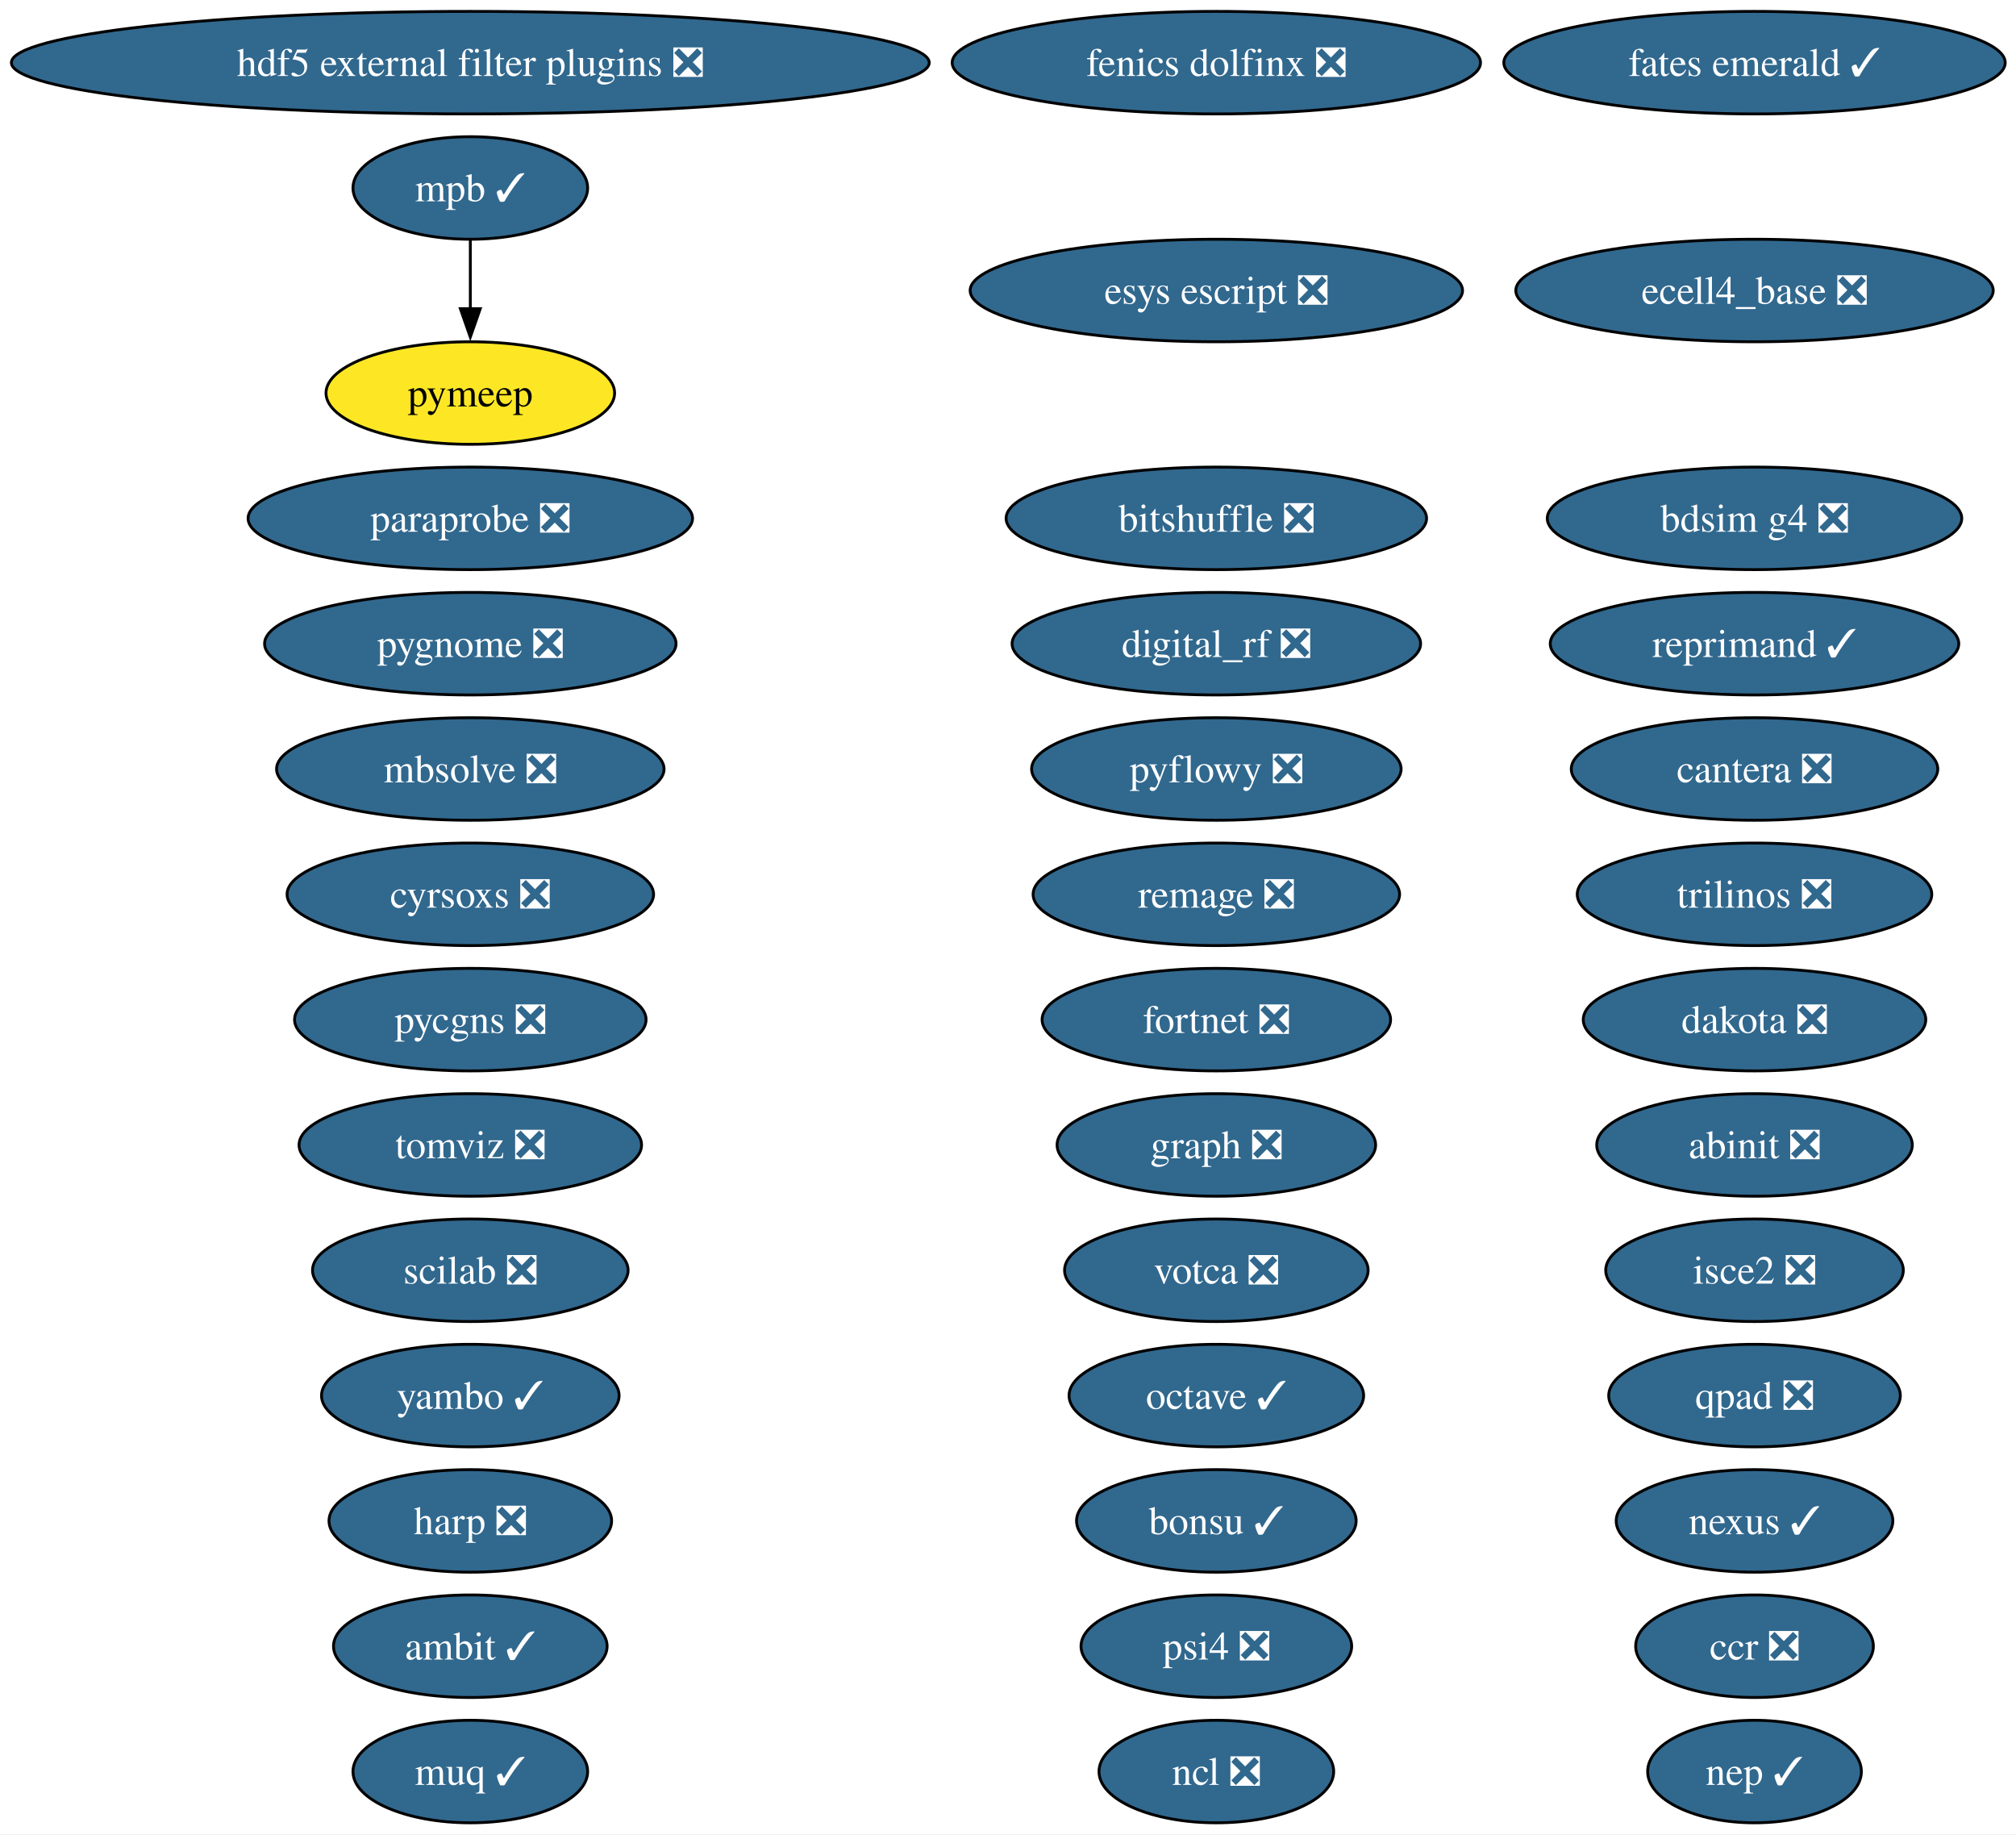
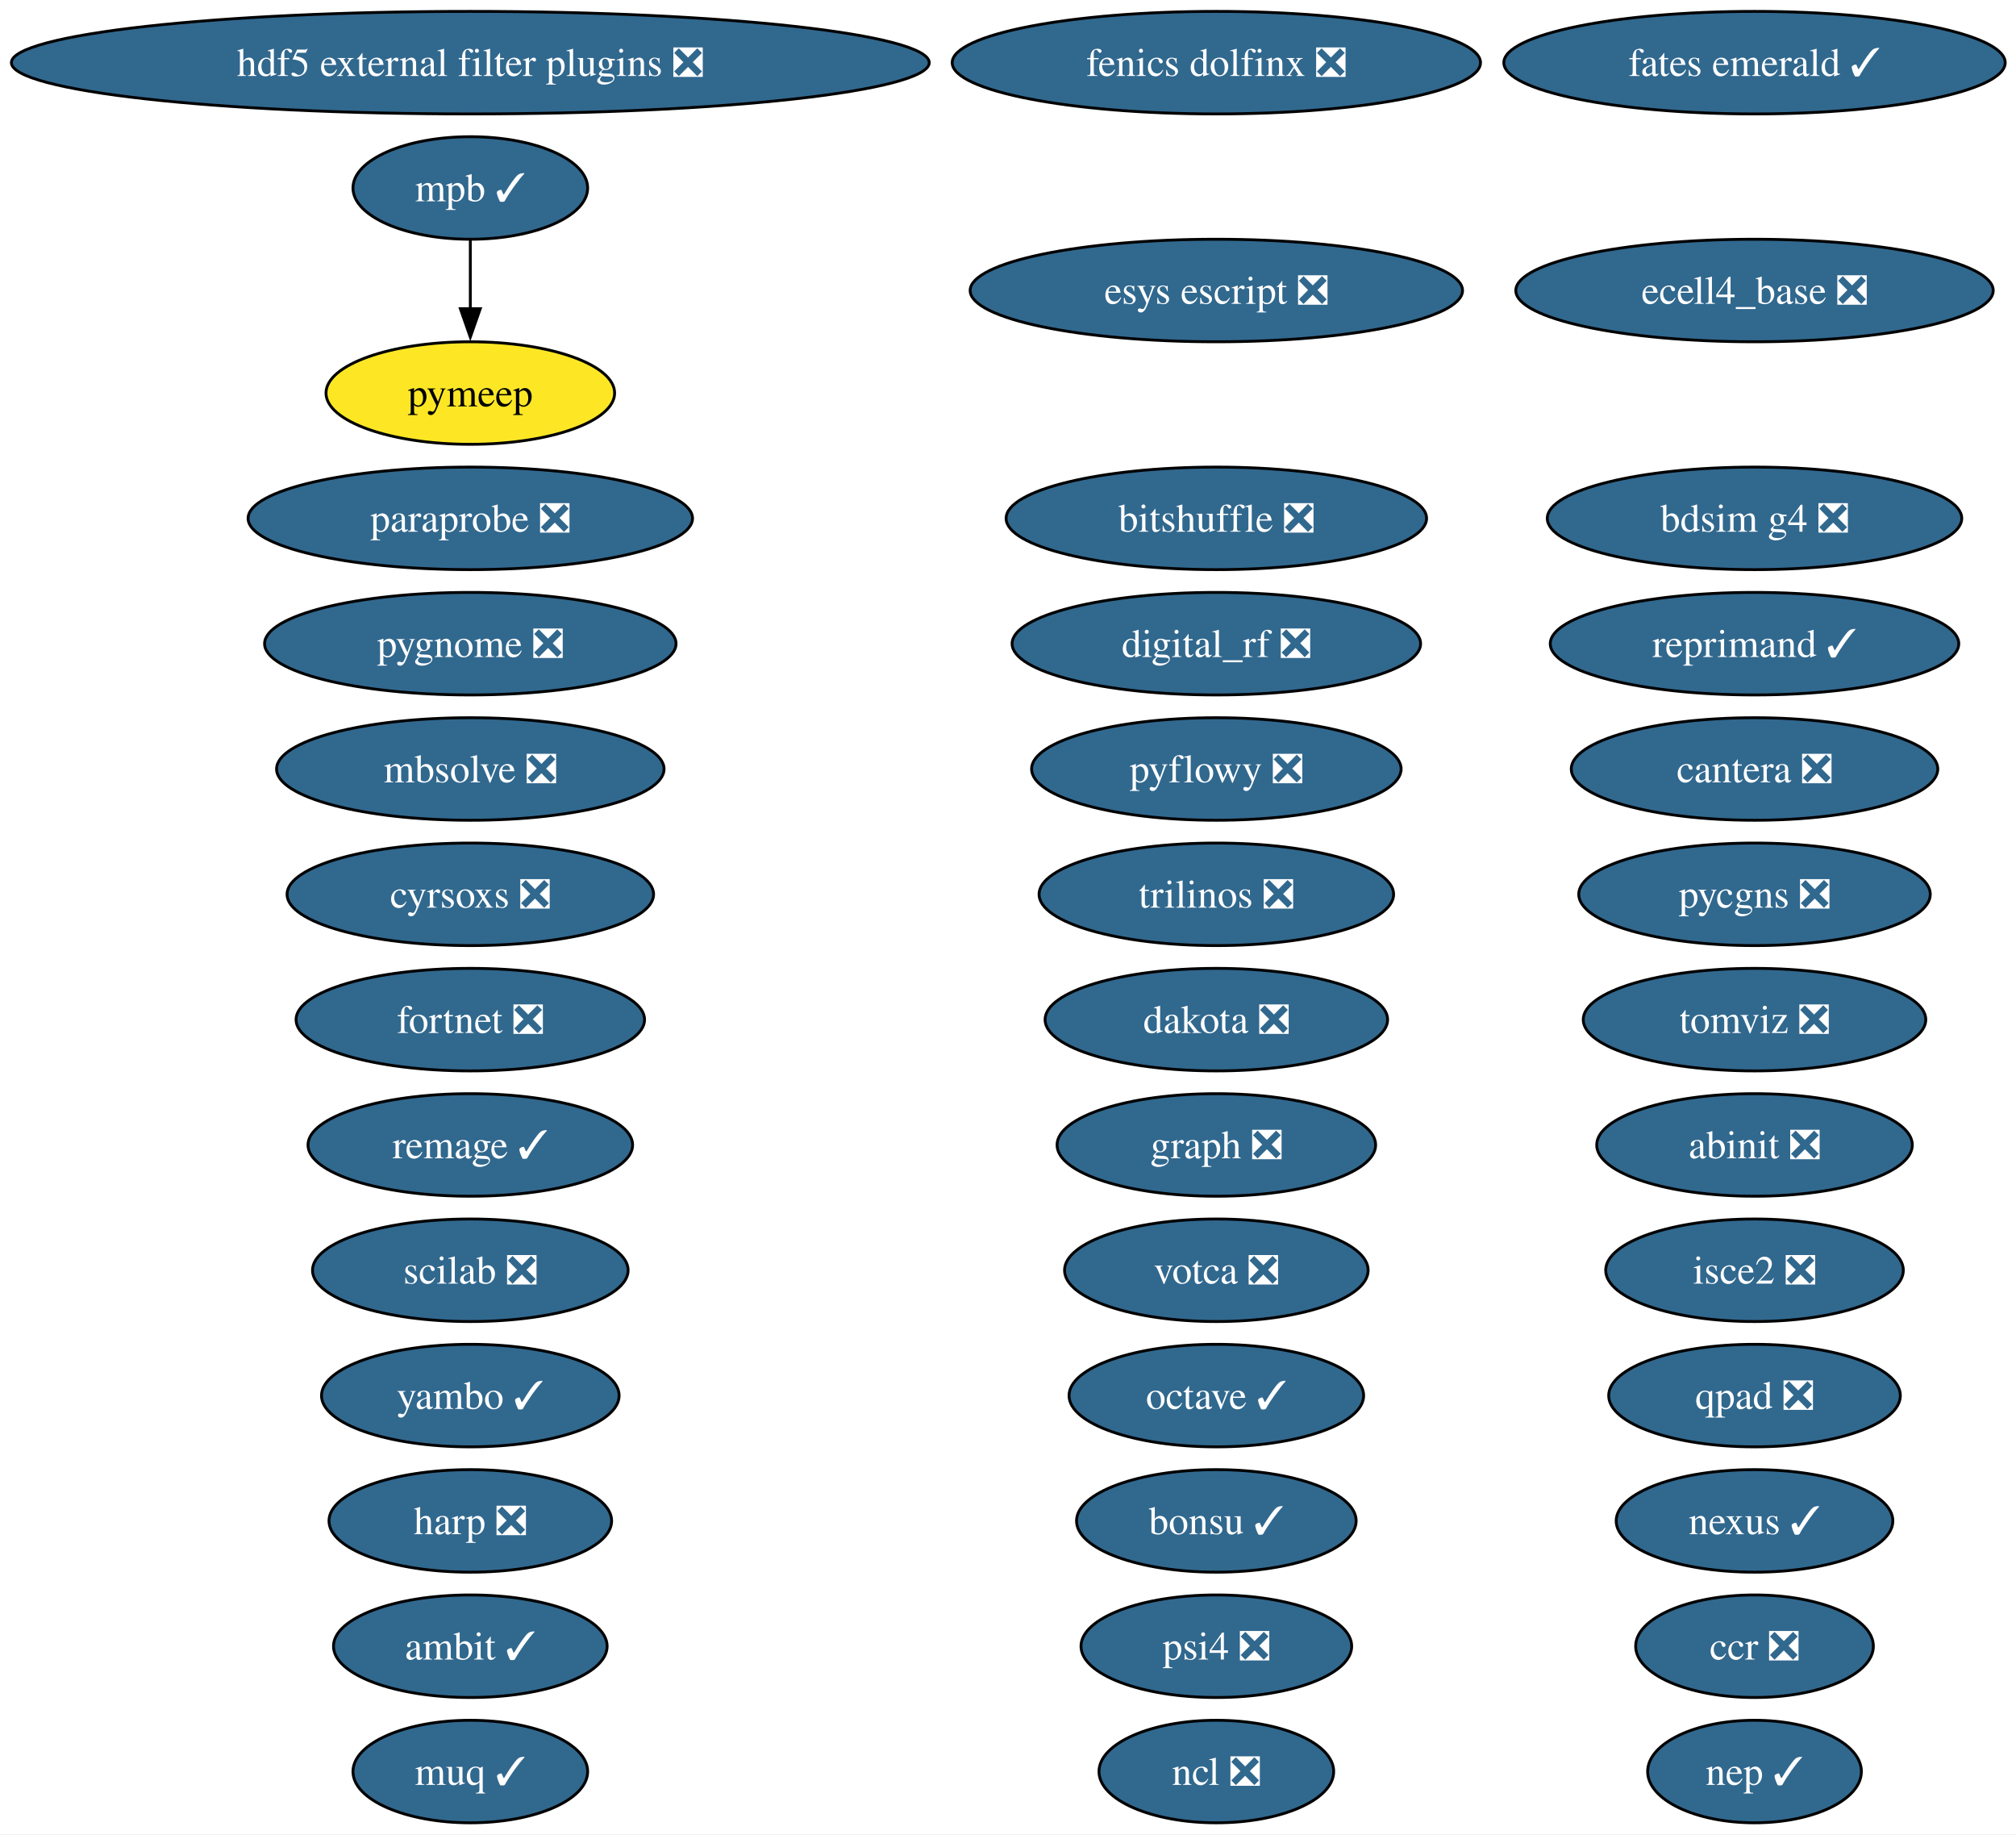
<svg xmlns="http://www.w3.org/2000/svg" xmlns:xlink="http://www.w3.org/1999/xlink" width="708pt" height="644pt" viewBox="0.00 0.00 708.00 644.00">
  <g id="graph0" class="graph" transform="scale(1 1) rotate(0) translate(4 640)">
    <polygon fill="white" stroke="none" points="-4,4 -4,-640 704.2,-640 704.2,4 -4,4" />
    <g id="node1" class="node">
      <g id="a_node1">
        <a xlink:href="https://github.com/conda-forge/abinit-feedstock/pull/82" xlink:title="abinit ❎">
          <ellipse fill="#31688e" stroke="black" cx="612.17" cy="-238" rx="55.42" ry="18" />
          <text xml:space="preserve" text-anchor="middle" x="612.17" y="-233.32" font-family="Times,serif" font-size="14.00" fill="white">abinit ❎</text>
        </a>
      </g>
    </g>
    <g id="node2" class="node">
      <g id="a_node2">
        <a xlink:href="https://github.com/conda-forge/ambit-feedstock/pull/21" xlink:title="ambit ✓">
          <ellipse fill="#31688e" stroke="black" cx="161.17" cy="-62" rx="48.05" ry="18" />
          <text xml:space="preserve" text-anchor="middle" x="161.17" y="-57.33" font-family="Times,serif" font-size="14.00" fill="white">ambit ✓</text>
        </a>
      </g>
    </g>
    <g id="node3" class="node">
      <g id="a_node3">
        <a xlink:href="https://github.com/conda-forge/bdsim-g4-feedstock/pull/40" xlink:title="bdsim g4 ❎">
          <ellipse fill="#31688e" stroke="black" cx="612.17" cy="-458" rx="72.78" ry="18" />
          <text xml:space="preserve" text-anchor="middle" x="612.17" y="-453.32" font-family="Times,serif" font-size="14.00" fill="white">bdsim g4 ❎</text>
        </a>
      </g>
    </g>
    <g id="node4" class="node">
      <g id="a_node4">
        <a xlink:href="https://github.com/conda-forge/bitshuffle-feedstock/pull/64" xlink:title="bitshuffle ❎">
          <ellipse fill="#31688e" stroke="black" cx="423.17" cy="-458" rx="73.83" ry="18" />
          <text xml:space="preserve" text-anchor="middle" x="423.17" y="-453.32" font-family="Times,serif" font-size="14.00" fill="white">bitshuffle ❎</text>
        </a>
      </g>
    </g>
    <g id="node5" class="node">
      <g id="a_node5">
        <a xlink:href="https://github.com/conda-forge/bonsu-feedstock/pull/98" xlink:title="bonsu ✓">
          <ellipse fill="#31688e" stroke="black" cx="423.17" cy="-106" rx="49.1" ry="18" />
          <text xml:space="preserve" text-anchor="middle" x="423.17" y="-101.33" font-family="Times,serif" font-size="14.00" fill="white">bonsu ✓</text>
        </a>
      </g>
    </g>
    <g id="node6" class="node">
      <g id="a_node6">
        <a xlink:href="https://github.com/conda-forge/cantera-feedstock/pull/70" xlink:title="cantera ❎">
          <ellipse fill="#31688e" stroke="black" cx="612.17" cy="-370" rx="64.36" ry="18" />
          <text xml:space="preserve" text-anchor="middle" x="612.17" y="-365.32" font-family="Times,serif" font-size="14.00" fill="white">cantera ❎</text>
        </a>
      </g>
    </g>
    <g id="node7" class="node">
      <g id="a_node7">
        <a xlink:href="https://github.com/conda-forge/ccr-feedstock/pull/14" xlink:title="ccr ❎">
          <ellipse fill="#31688e" stroke="black" cx="612.17" cy="-62" rx="41.74" ry="18" />
          <text xml:space="preserve" text-anchor="middle" x="612.17" y="-57.33" font-family="Times,serif" font-size="14.00" fill="white">ccr ❎</text>
        </a>
      </g>
    </g>
    <g id="node8" class="node">
      <g id="a_node8">
        <a xlink:href="https://github.com/conda-forge/cyrsoxs-feedstock/pull/31" xlink:title="cyrsoxs ❎">
          <ellipse fill="#31688e" stroke="black" cx="161.17" cy="-326" rx="64.36" ry="18" />
          <text xml:space="preserve" text-anchor="middle" x="161.17" y="-321.32" font-family="Times,serif" font-size="14.00" fill="white">cyrsoxs ❎</text>
        </a>
      </g>
    </g>
    <g id="node9" class="node">
      <g id="a_node9">
        <a xlink:href="https://github.com/conda-forge/dakota-feedstock/pull/61" xlink:title="dakota ❎">
-           <ellipse fill="#31688e" stroke="black" cx="612.17" cy="-282" rx="60.15" ry="18" />
-           <text xml:space="preserve" text-anchor="middle" x="612.17" y="-277.32" font-family="Times,serif" font-size="14.00" fill="white">dakota ❎</text>
+           <ellipse fill="#31688e" stroke="black" cx="423.17" cy="-282" rx="60.15" ry="18" />
+           <text xml:space="preserve" text-anchor="middle" x="423.17" y="-277.32" font-family="Times,serif" font-size="14.00" fill="white">dakota ❎</text>
        </a>
      </g>
    </g>
    <g id="node10" class="node">
      <g id="a_node10">
        <a xlink:href="https://github.com/conda-forge/digital_rf-feedstock/pull/42" xlink:title="digital_rf ❎">
          <ellipse fill="#31688e" stroke="black" cx="423.17" cy="-414" rx="71.73" ry="18" />
          <text xml:space="preserve" text-anchor="middle" x="423.17" y="-409.32" font-family="Times,serif" font-size="14.00" fill="white">digital_rf ❎</text>
        </a>
      </g>
    </g>
    <g id="node11" class="node">
      <g id="a_node11">
        <a xlink:href="https://github.com/conda-forge/ecell4_base-feedstock/pull/37" xlink:title="ecell4_base ❎">
          <ellipse fill="#31688e" stroke="black" cx="612.17" cy="-538" rx="83.83" ry="18" />
          <text xml:space="preserve" text-anchor="middle" x="612.17" y="-533.33" font-family="Times,serif" font-size="14.00" fill="white">ecell4_base ❎</text>
        </a>
      </g>
    </g>
    <g id="node12" class="node">
      <g id="a_node12">
        <a xlink:href="https://github.com/conda-forge/esys-escript-feedstock/pull/83" xlink:title="esys escript ❎">
          <ellipse fill="#31688e" stroke="black" cx="423.17" cy="-538" rx="86.46" ry="18" />
          <text xml:space="preserve" text-anchor="middle" x="423.17" y="-533.33" font-family="Times,serif" font-size="14.00" fill="white">esys escript ❎</text>
        </a>
      </g>
    </g>
    <g id="node13" class="node">
      <g id="a_node13">
        <a xlink:href="https://github.com/conda-forge/fates-emerald-feedstock/pull/24" xlink:title="fates emerald ✓">
          <ellipse fill="#31688e" stroke="black" cx="612.17" cy="-618" rx="88.04" ry="18" />
          <text xml:space="preserve" text-anchor="middle" x="612.17" y="-613.33" font-family="Times,serif" font-size="14.00" fill="white">fates emerald ✓</text>
        </a>
      </g>
    </g>
    <g id="node14" class="node">
      <g id="a_node14">
        <a xlink:href="https://github.com/conda-forge/fenics-dolfinx-feedstock/pull/144" xlink:title="fenics dolfinx ❎">
          <ellipse fill="#31688e" stroke="black" cx="423.17" cy="-618" rx="92.77" ry="18" />
          <text xml:space="preserve" text-anchor="middle" x="423.17" y="-613.33" font-family="Times,serif" font-size="14.00" fill="white">fenics dolfinx ❎</text>
        </a>
      </g>
    </g>
    <g id="node15" class="node">
      <g id="a_node15">
        <a xlink:href="https://github.com/conda-forge/fortnet-feedstock/pull/14" xlink:title="fortnet ❎">
-           <ellipse fill="#31688e" stroke="black" cx="423.17" cy="-282" rx="61.2" ry="18" />
-           <text xml:space="preserve" text-anchor="middle" x="423.17" y="-277.32" font-family="Times,serif" font-size="14.00" fill="white">fortnet ❎</text>
+           <ellipse fill="#31688e" stroke="black" cx="161.17" cy="-282" rx="61.2" ry="18" />
+           <text xml:space="preserve" text-anchor="middle" x="161.17" y="-277.32" font-family="Times,serif" font-size="14.00" fill="white">fortnet ❎</text>
        </a>
      </g>
    </g>
    <g id="node16" class="node">
      <g id="a_node16">
        <a xlink:href="https://github.com/conda-forge/graph-feedstock/pull/14" xlink:title="graph ❎">
          <ellipse fill="#31688e" stroke="black" cx="423.17" cy="-238" rx="55.94" ry="18" />
          <text xml:space="preserve" text-anchor="middle" x="423.17" y="-233.32" font-family="Times,serif" font-size="14.00" fill="white">graph ❎</text>
        </a>
      </g>
    </g>
    <g id="node17" class="node">
      <g id="a_node17">
        <a xlink:href="https://github.com/conda-forge/harp-feedstock/pull/62" xlink:title="harp ❎">
          <ellipse fill="#31688e" stroke="black" cx="161.17" cy="-106" rx="49.63" ry="18" />
          <text xml:space="preserve" text-anchor="middle" x="161.17" y="-101.33" font-family="Times,serif" font-size="14.00" fill="white">harp ❎</text>
        </a>
      </g>
    </g>
    <g id="node18" class="node">
      <g id="a_node18">
        <a xlink:href="https://github.com/conda-forge/hdf5-external-filter-plugins-feedstock/pull/29" xlink:title="hdf5 external filter plugins ❎">
          <ellipse fill="#31688e" stroke="black" cx="161.17" cy="-618" rx="161.17" ry="18" />
          <text xml:space="preserve" text-anchor="middle" x="161.17" y="-613.33" font-family="Times,serif" font-size="14.00" fill="white">hdf5 external filter plugins ❎</text>
        </a>
      </g>
    </g>
    <g id="node19" class="node">
      <g id="a_node19">
        <a xlink:href="https://github.com/conda-forge/isce2-feedstock/pull/91" xlink:title="isce2 ❎">
          <ellipse fill="#31688e" stroke="black" cx="612.17" cy="-194" rx="52.26" ry="18" />
          <text xml:space="preserve" text-anchor="middle" x="612.17" y="-189.32" font-family="Times,serif" font-size="14.00" fill="white">isce2 ❎</text>
        </a>
      </g>
    </g>
    <g id="node20" class="node">
      <g id="a_node20">
        <a xlink:href="https://github.com/conda-forge/mbsolve-feedstock/pull/23" xlink:title="mbsolve ❎">
          <ellipse fill="#31688e" stroke="black" cx="161.17" cy="-370" rx="68.04" ry="18" />
          <text xml:space="preserve" text-anchor="middle" x="161.17" y="-365.32" font-family="Times,serif" font-size="14.00" fill="white">mbsolve ❎</text>
        </a>
      </g>
    </g>
    <g id="node21" class="node">
      <g id="a_node21">
        <a xlink:href="https://github.com/conda-forge/mpb-feedstock/pull/51" xlink:title="mpb ✓">
          <ellipse fill="#31688e" stroke="black" cx="161.17" cy="-574" rx="41.21" ry="18" />
          <text xml:space="preserve" text-anchor="middle" x="161.17" y="-569.33" font-family="Times,serif" font-size="14.00" fill="white">mpb ✓</text>
        </a>
      </g>
    </g>
    <g id="node31" class="node">
      <g id="a_node31">
        <a xlink:href="https://github.com/conda-forge/pymeep-feedstock" xlink:title="pymeep">
          <ellipse fill="#fde725" stroke="black" cx="161.17" cy="-502" rx="50.68" ry="18" />
          <text xml:space="preserve" text-anchor="middle" x="161.17" y="-497.32" font-family="Times,serif" font-size="14.00">pymeep</text>
        </a>
      </g>
    </g>
    <g id="edge1" class="edge">
      <path fill="none" stroke="black" d="M161.17,-555.7C161.17,-548.41 161.17,-539.73 161.17,-531.54" />
      <polygon fill="black" stroke="black" points="164.67,-531.62 161.17,-521.62 157.67,-531.62 164.67,-531.62" />
    </g>
    <g id="node22" class="node">
      <g id="a_node22">
        <a xlink:href="https://github.com/conda-forge/muq-feedstock/pull/63" xlink:title="muq ✓">
          <ellipse fill="#31688e" stroke="black" cx="161.17" cy="-18" rx="41.21" ry="18" />
          <text xml:space="preserve" text-anchor="middle" x="161.17" y="-13.32" font-family="Times,serif" font-size="14.00" fill="white">muq ✓</text>
        </a>
      </g>
    </g>
    <g id="node23" class="node">
      <g id="a_node23">
        <a xlink:href="https://github.com/conda-forge/ncl-feedstock/pull/171" xlink:title="ncl ❎">
          <ellipse fill="#31688e" stroke="black" cx="423.17" cy="-18" rx="41.21" ry="18" />
          <text xml:space="preserve" text-anchor="middle" x="423.17" y="-13.32" font-family="Times,serif" font-size="14.00" fill="white">ncl ❎</text>
        </a>
      </g>
    </g>
    <g id="node24" class="node">
      <g id="a_node24">
        <a xlink:href="https://github.com/conda-forge/nexus-feedstock/pull/27" xlink:title="nexus ✓">
          <ellipse fill="#31688e" stroke="black" cx="612.17" cy="-106" rx="48.58" ry="18" />
          <text xml:space="preserve" text-anchor="middle" x="612.17" y="-101.33" font-family="Times,serif" font-size="14.00" fill="white">nexus ✓</text>
        </a>
      </g>
    </g>
    <g id="node25" class="node">
      <g id="a_node25">
        <a xlink:href="https://github.com/conda-forge/octave-feedstock/pull/163" xlink:title="octave ✓">
          <ellipse fill="#31688e" stroke="black" cx="423.17" cy="-150" rx="51.73" ry="18" />
          <text xml:space="preserve" text-anchor="middle" x="423.17" y="-145.32" font-family="Times,serif" font-size="14.00" fill="white">octave ✓</text>
        </a>
      </g>
    </g>
    <g id="node26" class="node">
      <g id="a_node26">
        <a xlink:href="https://github.com/conda-forge/paraprobe-feedstock/pull/24" xlink:title="paraprobe ❎">
          <ellipse fill="#31688e" stroke="black" cx="161.17" cy="-458" rx="78.04" ry="18" />
          <text xml:space="preserve" text-anchor="middle" x="161.17" y="-453.32" font-family="Times,serif" font-size="14.00" fill="white">paraprobe ❎</text>
        </a>
      </g>
    </g>
    <g id="node27" class="node">
      <g id="a_node27">
        <a xlink:href="https://github.com/conda-forge/psi4-feedstock/pull/75" xlink:title="psi4 ❎">
          <ellipse fill="#31688e" stroke="black" cx="423.17" cy="-62" rx="47.53" ry="18" />
          <text xml:space="preserve" text-anchor="middle" x="423.17" y="-57.33" font-family="Times,serif" font-size="14.00" fill="white">psi4 ❎</text>
        </a>
      </g>
    </g>
    <g id="node28" class="node">
      <g id="a_node28">
        <a xlink:href="https://github.com/conda-forge/pycgns-feedstock/pull/59" xlink:title="pycgns ❎">
-           <ellipse fill="#31688e" stroke="black" cx="161.17" cy="-282" rx="61.73" ry="18" />
-           <text xml:space="preserve" text-anchor="middle" x="161.17" y="-277.32" font-family="Times,serif" font-size="14.00" fill="white">pycgns ❎</text>
+           <ellipse fill="#31688e" stroke="black" cx="612.17" cy="-326" rx="61.73" ry="18" />
+           <text xml:space="preserve" text-anchor="middle" x="612.17" y="-321.32" font-family="Times,serif" font-size="14.00" fill="white">pycgns ❎</text>
        </a>
      </g>
    </g>
    <g id="node29" class="node">
      <g id="a_node29">
        <a xlink:href="https://github.com/conda-forge/pyflowy-feedstock/pull/2" xlink:title="pyflowy ❎">
          <ellipse fill="#31688e" stroke="black" cx="423.17" cy="-370" rx="64.89" ry="18" />
          <text xml:space="preserve" text-anchor="middle" x="423.17" y="-365.32" font-family="Times,serif" font-size="14.00" fill="white">pyflowy ❎</text>
        </a>
      </g>
    </g>
    <g id="node30" class="node">
      <g id="a_node30">
        <a xlink:href="https://github.com/conda-forge/pygnome-feedstock/pull/27" xlink:title="pygnome ❎">
          <ellipse fill="#31688e" stroke="black" cx="161.17" cy="-414" rx="72.25" ry="18" />
          <text xml:space="preserve" text-anchor="middle" x="161.17" y="-409.32" font-family="Times,serif" font-size="14.00" fill="white">pygnome ❎</text>
        </a>
      </g>
    </g>
    <g id="node32" class="node">
      <g id="a_node32">
        <a xlink:href="https://github.com/conda-forge/qpad-feedstock/pull/4" xlink:title="qpad ❎">
          <ellipse fill="#31688e" stroke="black" cx="612.17" cy="-150" rx="51.21" ry="18" />
          <text xml:space="preserve" text-anchor="middle" x="612.17" y="-145.32" font-family="Times,serif" font-size="14.00" fill="white">qpad ❎</text>
        </a>
      </g>
    </g>
    <g id="node33" class="node">
      <g id="a_node33">
-         <a xlink:href="https://github.com/conda-forge/remage-feedstock/pull/49" xlink:title="remage ❎">
-           <ellipse fill="#31688e" stroke="black" cx="423.17" cy="-326" rx="64.36" ry="18" />
-           <text xml:space="preserve" text-anchor="middle" x="423.17" y="-321.32" font-family="Times,serif" font-size="14.00" fill="white">remage ❎</text>
+         <a xlink:href="https://github.com/conda-forge/remage-feedstock/pull/49" xlink:title="remage ✓">
+           <ellipse fill="#31688e" stroke="black" cx="161.17" cy="-238" rx="57" ry="18" />
+           <text xml:space="preserve" text-anchor="middle" x="161.17" y="-233.32" font-family="Times,serif" font-size="14.00" fill="white">remage ✓</text>
        </a>
      </g>
    </g>
    <g id="node34" class="node">
      <g id="a_node34">
        <a xlink:href="https://github.com/conda-forge/reprimand-feedstock/pull/14" xlink:title="reprimand ✓">
          <ellipse fill="#31688e" stroke="black" cx="612.17" cy="-414" rx="71.73" ry="18" />
          <text xml:space="preserve" text-anchor="middle" x="612.17" y="-409.32" font-family="Times,serif" font-size="14.00" fill="white">reprimand ✓</text>
        </a>
      </g>
    </g>
    <g id="node35" class="node">
      <g id="a_node35">
        <a xlink:href="https://github.com/conda-forge/scilab-feedstock/pull/63" xlink:title="scilab ❎">
          <ellipse fill="#31688e" stroke="black" cx="161.17" cy="-194" rx="55.42" ry="18" />
          <text xml:space="preserve" text-anchor="middle" x="161.17" y="-189.32" font-family="Times,serif" font-size="14.00" fill="white">scilab ❎</text>
        </a>
      </g>
    </g>
    <g id="node36" class="node">
      <g id="a_node36">
        <a xlink:href="https://github.com/conda-forge/tomviz-feedstock/pull/116" xlink:title="tomviz ❎">
-           <ellipse fill="#31688e" stroke="black" cx="161.17" cy="-238" rx="60.15" ry="18" />
-           <text xml:space="preserve" text-anchor="middle" x="161.17" y="-233.32" font-family="Times,serif" font-size="14.00" fill="white">tomviz ❎</text>
+           <ellipse fill="#31688e" stroke="black" cx="612.17" cy="-282" rx="60.15" ry="18" />
+           <text xml:space="preserve" text-anchor="middle" x="612.17" y="-277.32" font-family="Times,serif" font-size="14.00" fill="white">tomviz ❎</text>
        </a>
      </g>
    </g>
    <g id="node37" class="node">
      <g id="a_node37">
        <a xlink:href="https://github.com/conda-forge/trilinos-feedstock/pull/80" xlink:title="trilinos ❎">
-           <ellipse fill="#31688e" stroke="black" cx="612.17" cy="-326" rx="62.26" ry="18" />
-           <text xml:space="preserve" text-anchor="middle" x="612.17" y="-321.32" font-family="Times,serif" font-size="14.00" fill="white">trilinos ❎</text>
+           <ellipse fill="#31688e" stroke="black" cx="423.17" cy="-326" rx="62.26" ry="18" />
+           <text xml:space="preserve" text-anchor="middle" x="423.17" y="-321.32" font-family="Times,serif" font-size="14.00" fill="white">trilinos ❎</text>
        </a>
      </g>
    </g>
    <g id="node38" class="node">
      <g id="a_node38">
        <a xlink:href="https://github.com/conda-forge/votca-feedstock/pull/33" xlink:title="votca ❎">
          <ellipse fill="#31688e" stroke="black" cx="423.17" cy="-194" rx="53.31" ry="18" />
          <text xml:space="preserve" text-anchor="middle" x="423.17" y="-189.32" font-family="Times,serif" font-size="14.00" fill="white">votca ❎</text>
        </a>
      </g>
    </g>
    <g id="node39" class="node">
      <g id="a_node39">
        <a xlink:href="https://github.com/conda-forge/yambo-feedstock/pull/52" xlink:title="yambo ✓">
          <ellipse fill="#31688e" stroke="black" cx="161.17" cy="-150" rx="52.26" ry="18" />
          <text xml:space="preserve" text-anchor="middle" x="161.17" y="-145.32" font-family="Times,serif" font-size="14.00" fill="white">yambo ✓</text>
        </a>
      </g>
    </g>
    <g id="node40" class="node">
      <g id="a_node40">
        <a xlink:href="https://github.com/conda-forge/nep-feedstock/pull/1" xlink:title="nep ✓">
          <ellipse fill="#31688e" stroke="black" cx="612.17" cy="-18" rx="37.53" ry="18" />
          <text xml:space="preserve" text-anchor="middle" x="612.17" y="-13.32" font-family="Times,serif" font-size="14.00" fill="white">nep ✓</text>
        </a>
      </g>
    </g>
  </g>
</svg>
